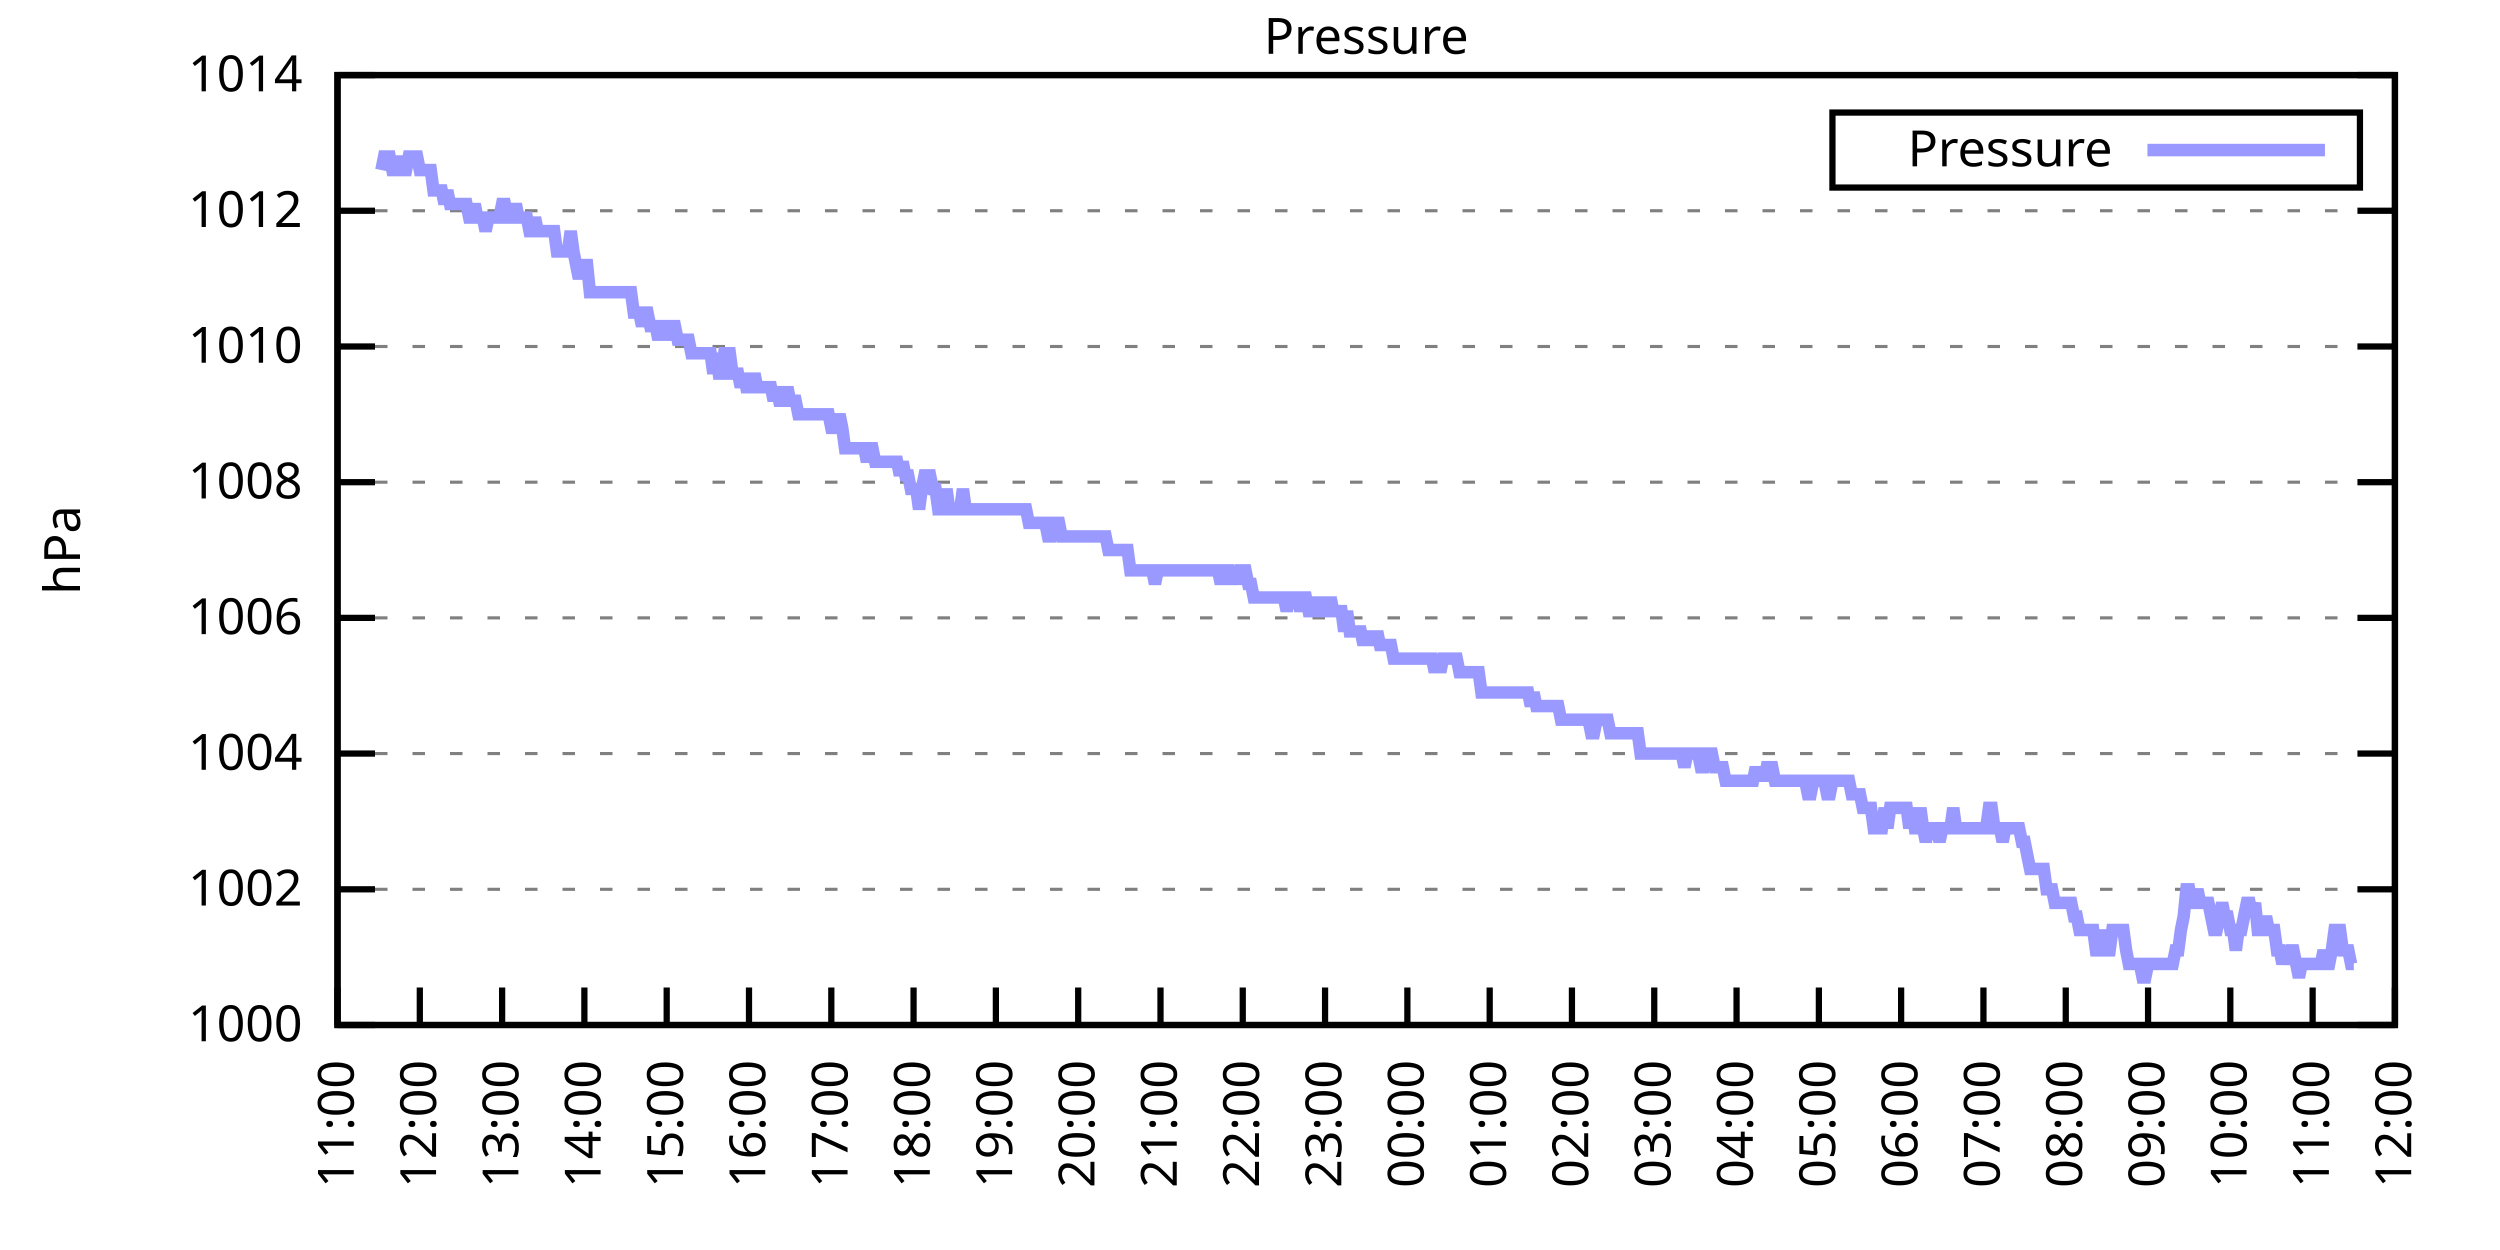
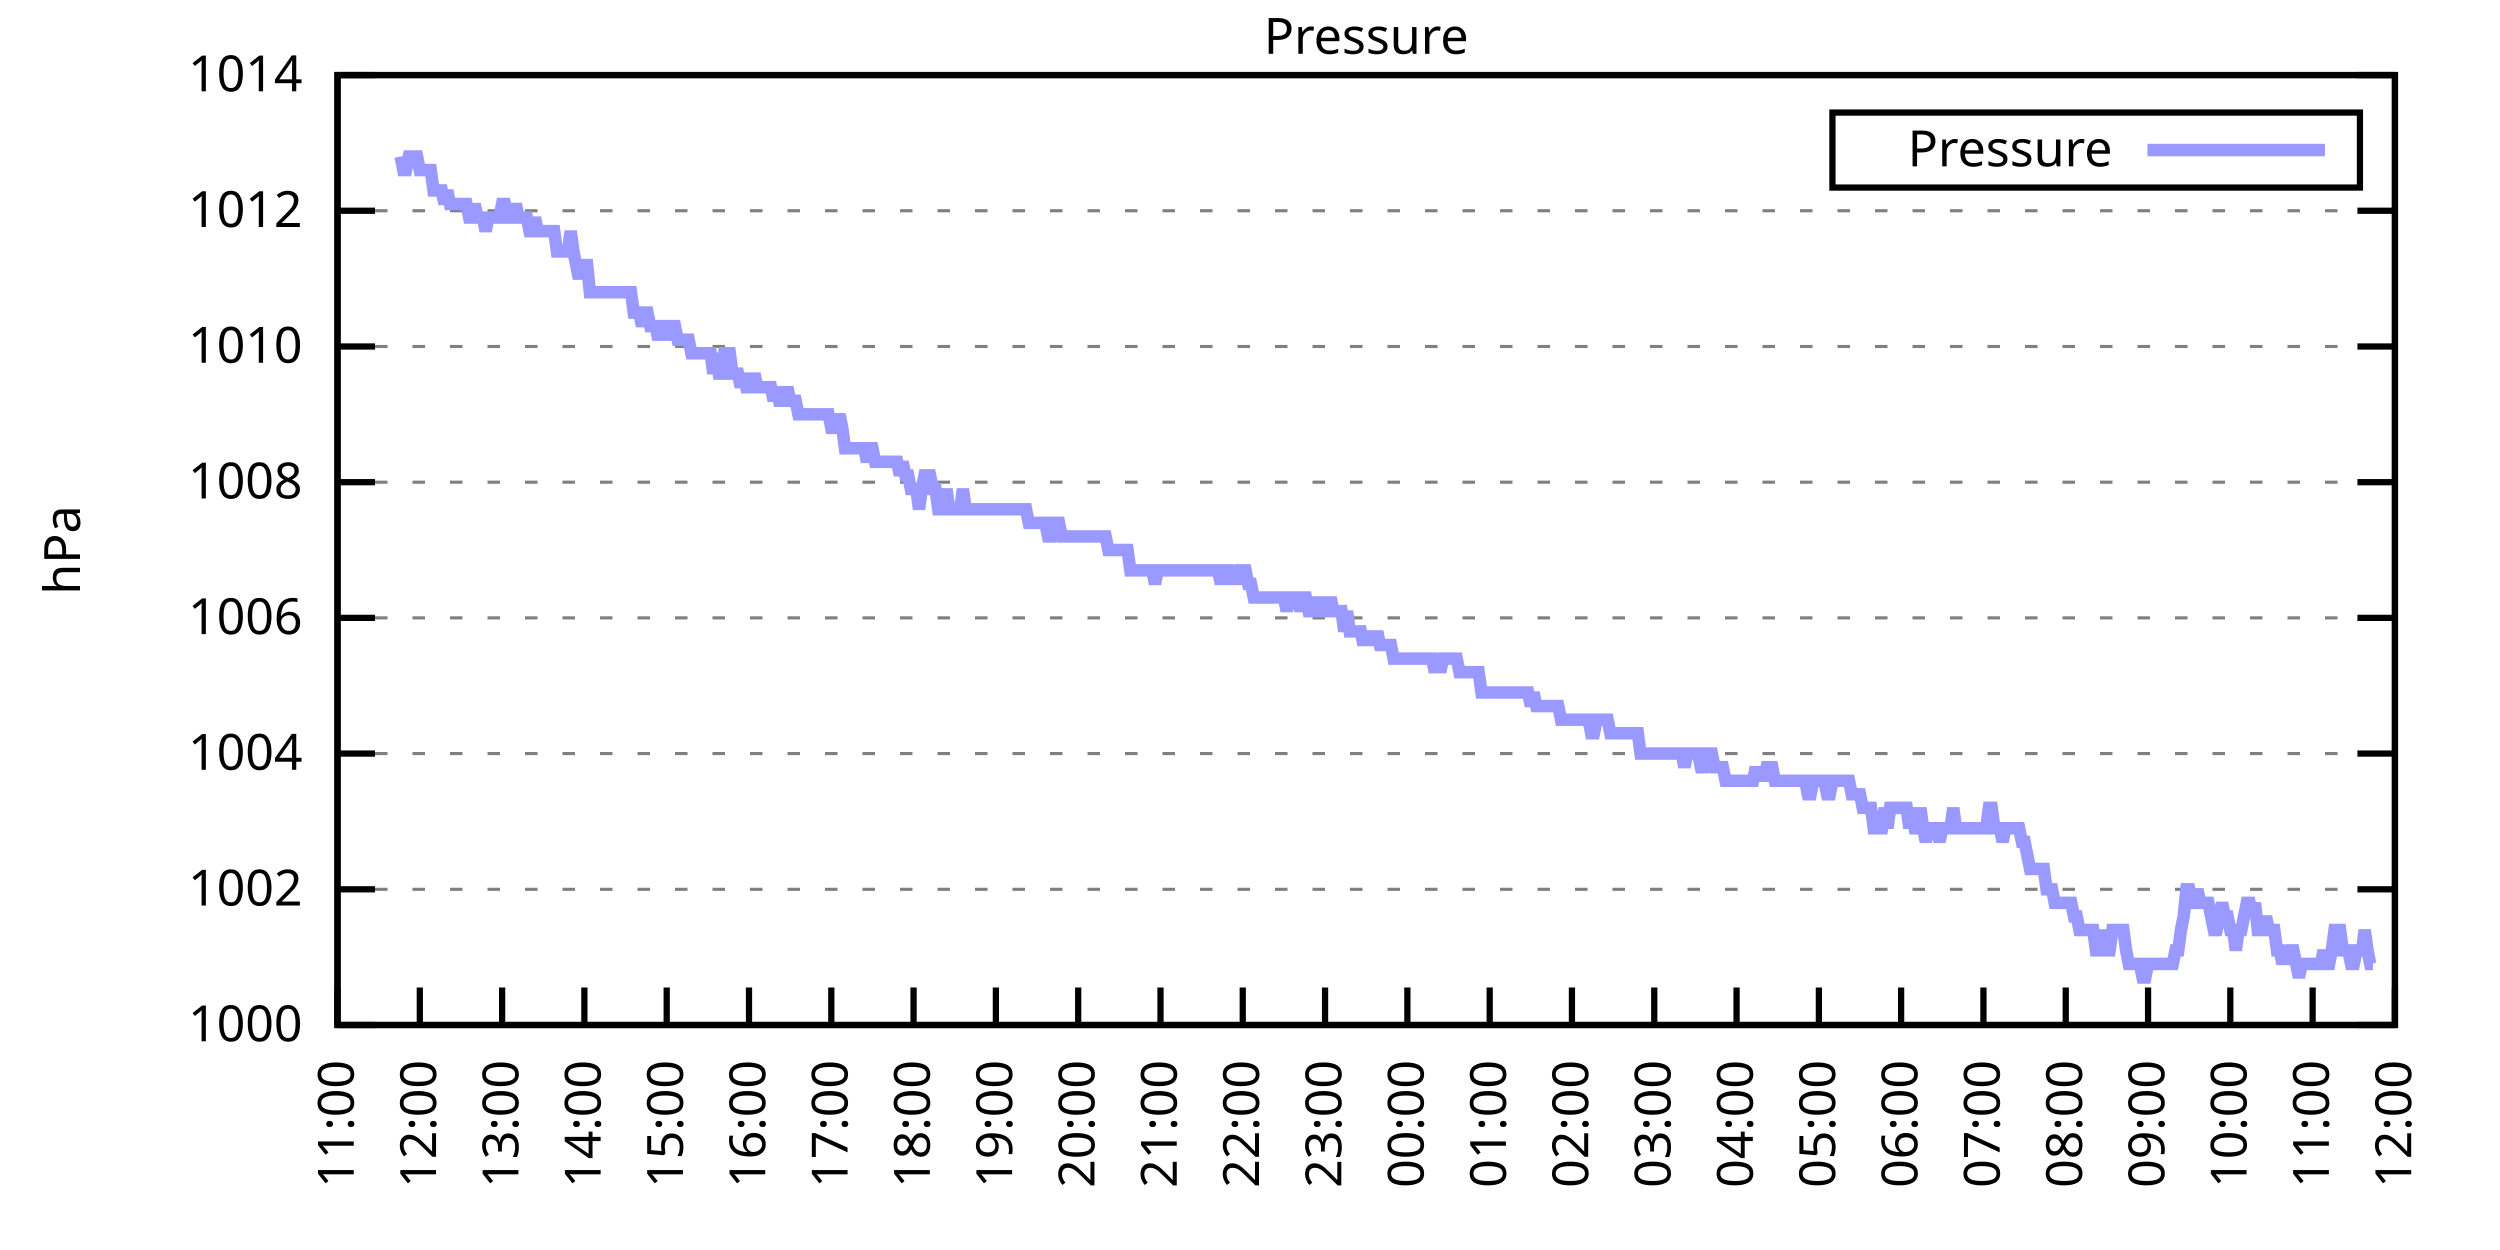
<svg xmlns="http://www.w3.org/2000/svg" xmlns:xlink="http://www.w3.org/1999/xlink" width="400" height="200" viewBox="0 0 400 200">
  <g id="gnuplot_canvas">
    <rect x="0" y="0" width="400" height="200" fill="none" />
    <defs>
      <circle id="gpDot" r="0.5" stroke-width="0.5" stroke="currentColor" />
      <path id="gpPt0" stroke-width="0.333" stroke="currentColor" d="M-1,0 h2 M0,-1 v2" />
      <path id="gpPt1" stroke-width="0.333" stroke="currentColor" d="M-1,-1 L1,1 M1,-1 L-1,1" />
      <path id="gpPt2" stroke-width="0.333" stroke="currentColor" d="M-1,0 L1,0 M0,-1 L0,1 M-1,-1 L1,1 M-1,1 L1,-1" />
      <rect id="gpPt3" stroke-width="0.333" stroke="currentColor" x="-1" y="-1" width="2" height="2" />
      <rect id="gpPt4" stroke-width="0.333" stroke="currentColor" fill="currentColor" x="-1" y="-1" width="2" height="2" />
      <circle id="gpPt5" stroke-width="0.333" stroke="currentColor" cx="0" cy="0" r="1" />
      <use xlink:href="#gpPt5" id="gpPt6" fill="currentColor" stroke="none" />
      <path id="gpPt7" stroke-width="0.333" stroke="currentColor" d="M0,-1.33 L-1.33,0.67 L1.33,0.67 z" />
      <use xlink:href="#gpPt7" id="gpPt8" fill="currentColor" stroke="none" />
      <use xlink:href="#gpPt7" id="gpPt9" stroke="currentColor" transform="rotate(180)" />
      <use xlink:href="#gpPt9" id="gpPt10" fill="currentColor" stroke="none" />
      <use xlink:href="#gpPt3" id="gpPt11" stroke="currentColor" transform="rotate(45)" />
      <use xlink:href="#gpPt11" id="gpPt12" fill="currentColor" stroke="none" />
      <path id="gpPt13" stroke-width="0.333" stroke="currentColor" d="M0,1.330 L1.265,0.411 L0.782,-1.067 L-0.782,-1.076 L-1.265,0.411 z" />
      <use xlink:href="#gpPt13" id="gpPt14" fill="currentColor" stroke="none" />
      <filter id="textbox" filterUnits="objectBoundingBox" x="0" y="0" height="1" width="1">
        <feFlood flood-color="white" flood-opacity="1" result="bgnd" />
        <feComposite in="SourceGraphic" in2="bgnd" operator="atop" />
      </filter>
      <filter id="greybox" filterUnits="objectBoundingBox" x="0" y="0" height="1" width="1">
        <feFlood flood-color="lightgrey" flood-opacity="1" result="grey" />
        <feComposite in="SourceGraphic" in2="grey" operator="atop" />
      </filter>
    </defs>
    <g fill="none" color="white" stroke="currentColor" stroke-width="1.00" stroke-linecap="butt" stroke-linejoin="miter">
</g>
    <g fill="none" color="black" stroke="currentColor" stroke-width="1.00" stroke-linecap="butt" stroke-linejoin="miter">
      <g stroke="none" shape-rendering="crispEdges">
        <polygon fill="rgb(255, 255, 255)" points="54.00,164.00 383.18,164.00 383.18,12.02 54.00,12.02 " />
      </g>
    </g>
    <g fill="none" color="black" stroke="currentColor" stroke-width="1.00" stroke-linecap="butt" stroke-linejoin="miter">
</g>
    <g fill="none" color="black" stroke="black" stroke-width="0.50" stroke-linecap="butt" stroke-linejoin="miter">
</g>
    <g fill="none" color="gray" stroke="currentColor" stroke-width="0.50" stroke-linecap="butt" stroke-linejoin="miter">
      <path stroke="gray" stroke-dasharray="2,4" class="gridline" d="M54.00,164.00 L383.19,164.00  " />
    </g>
    <g fill="none" color="gray" stroke="gray" stroke-width="1.00" stroke-linecap="butt" stroke-linejoin="miter">
</g>
    <g fill="none" color="black" stroke="currentColor" stroke-width="1.00" stroke-linecap="butt" stroke-linejoin="miter">
      <path stroke="black" d="M54.00,164.00 L60.00,164.00 M383.19,164.00 L377.19,164.00  " />
      <g transform="translate(48.40,166.60)" stroke="none" fill="black" font-family="Sans" font-size="8.00" text-anchor="end">
        <text>
          <tspan font-family="Sans"> 1000</tspan>
        </text>
      </g>
    </g>
    <g fill="none" color="black" stroke="currentColor" stroke-width="1.00" stroke-linecap="butt" stroke-linejoin="miter">
</g>
    <g fill="none" color="black" stroke="black" stroke-width="0.50" stroke-linecap="butt" stroke-linejoin="miter">
</g>
    <g fill="none" color="gray" stroke="currentColor" stroke-width="0.50" stroke-linecap="butt" stroke-linejoin="miter">
      <path stroke="gray" stroke-dasharray="2,4" class="gridline" d="M54.00,142.29 L383.19,142.29  " />
    </g>
    <g fill="none" color="gray" stroke="gray" stroke-width="1.00" stroke-linecap="butt" stroke-linejoin="miter">
</g>
    <g fill="none" color="black" stroke="currentColor" stroke-width="1.00" stroke-linecap="butt" stroke-linejoin="miter">
      <path stroke="black" d="M54.00,142.29 L60.00,142.29 M383.19,142.29 L377.19,142.29  " />
      <g transform="translate(48.40,144.89)" stroke="none" fill="black" font-family="Sans" font-size="8.00" text-anchor="end">
        <text>
          <tspan font-family="Sans"> 1002</tspan>
        </text>
      </g>
    </g>
    <g fill="none" color="black" stroke="currentColor" stroke-width="1.00" stroke-linecap="butt" stroke-linejoin="miter">
</g>
    <g fill="none" color="black" stroke="black" stroke-width="0.50" stroke-linecap="butt" stroke-linejoin="miter">
</g>
    <g fill="none" color="gray" stroke="currentColor" stroke-width="0.50" stroke-linecap="butt" stroke-linejoin="miter">
      <path stroke="gray" stroke-dasharray="2,4" class="gridline" d="M54.00,120.57 L383.19,120.57  " />
    </g>
    <g fill="none" color="gray" stroke="gray" stroke-width="1.00" stroke-linecap="butt" stroke-linejoin="miter">
</g>
    <g fill="none" color="black" stroke="currentColor" stroke-width="1.00" stroke-linecap="butt" stroke-linejoin="miter">
      <path stroke="black" d="M54.00,120.57 L60.00,120.57 M383.19,120.57 L377.19,120.57  " />
      <g transform="translate(48.40,123.17)" stroke="none" fill="black" font-family="Sans" font-size="8.00" text-anchor="end">
        <text>
          <tspan font-family="Sans"> 1004</tspan>
        </text>
      </g>
    </g>
    <g fill="none" color="black" stroke="currentColor" stroke-width="1.00" stroke-linecap="butt" stroke-linejoin="miter">
</g>
    <g fill="none" color="black" stroke="black" stroke-width="0.50" stroke-linecap="butt" stroke-linejoin="miter">
</g>
    <g fill="none" color="gray" stroke="currentColor" stroke-width="0.50" stroke-linecap="butt" stroke-linejoin="miter">
      <path stroke="gray" stroke-dasharray="2,4" class="gridline" d="M54.00,98.86 L383.19,98.86  " />
    </g>
    <g fill="none" color="gray" stroke="gray" stroke-width="1.00" stroke-linecap="butt" stroke-linejoin="miter">
</g>
    <g fill="none" color="black" stroke="currentColor" stroke-width="1.00" stroke-linecap="butt" stroke-linejoin="miter">
      <path stroke="black" d="M54.00,98.86 L60.00,98.86 M383.19,98.86 L377.19,98.86  " />
      <g transform="translate(48.40,101.46)" stroke="none" fill="black" font-family="Sans" font-size="8.00" text-anchor="end">
        <text>
          <tspan font-family="Sans"> 1006</tspan>
        </text>
      </g>
    </g>
    <g fill="none" color="black" stroke="currentColor" stroke-width="1.00" stroke-linecap="butt" stroke-linejoin="miter">
</g>
    <g fill="none" color="black" stroke="black" stroke-width="0.50" stroke-linecap="butt" stroke-linejoin="miter">
</g>
    <g fill="none" color="gray" stroke="currentColor" stroke-width="0.50" stroke-linecap="butt" stroke-linejoin="miter">
      <path stroke="gray" stroke-dasharray="2,4" class="gridline" d="M54.00,77.15 L383.19,77.15  " />
    </g>
    <g fill="none" color="gray" stroke="gray" stroke-width="1.00" stroke-linecap="butt" stroke-linejoin="miter">
</g>
    <g fill="none" color="black" stroke="currentColor" stroke-width="1.00" stroke-linecap="butt" stroke-linejoin="miter">
      <path stroke="black" d="M54.00,77.15 L60.00,77.15 M383.19,77.15 L377.19,77.15  " />
      <g transform="translate(48.40,79.75)" stroke="none" fill="black" font-family="Sans" font-size="8.00" text-anchor="end">
        <text>
          <tspan font-family="Sans"> 1008</tspan>
        </text>
      </g>
    </g>
    <g fill="none" color="black" stroke="currentColor" stroke-width="1.00" stroke-linecap="butt" stroke-linejoin="miter">
</g>
    <g fill="none" color="black" stroke="black" stroke-width="0.50" stroke-linecap="butt" stroke-linejoin="miter">
</g>
    <g fill="none" color="gray" stroke="currentColor" stroke-width="0.50" stroke-linecap="butt" stroke-linejoin="miter">
      <path stroke="gray" stroke-dasharray="2,4" class="gridline" d="M54.00,55.44 L383.19,55.44  " />
    </g>
    <g fill="none" color="gray" stroke="gray" stroke-width="1.00" stroke-linecap="butt" stroke-linejoin="miter">
</g>
    <g fill="none" color="black" stroke="currentColor" stroke-width="1.00" stroke-linecap="butt" stroke-linejoin="miter">
      <path stroke="black" d="M54.00,55.44 L60.00,55.44 M383.19,55.44 L377.19,55.44  " />
      <g transform="translate(48.40,58.04)" stroke="none" fill="black" font-family="Sans" font-size="8.00" text-anchor="end">
        <text>
          <tspan font-family="Sans"> 1010</tspan>
        </text>
      </g>
    </g>
    <g fill="none" color="black" stroke="currentColor" stroke-width="1.00" stroke-linecap="butt" stroke-linejoin="miter">
</g>
    <g fill="none" color="black" stroke="black" stroke-width="0.50" stroke-linecap="butt" stroke-linejoin="miter">
</g>
    <g fill="none" color="gray" stroke="currentColor" stroke-width="0.50" stroke-linecap="butt" stroke-linejoin="miter">
      <path stroke="gray" stroke-dasharray="2,4" class="gridline" d="M54.00,33.72 L383.19,33.72  " />
    </g>
    <g fill="none" color="gray" stroke="gray" stroke-width="1.00" stroke-linecap="butt" stroke-linejoin="miter">
</g>
    <g fill="none" color="black" stroke="currentColor" stroke-width="1.00" stroke-linecap="butt" stroke-linejoin="miter">
      <path stroke="black" d="M54.00,33.72 L60.00,33.72 M383.19,33.72 L377.19,33.72  " />
      <g transform="translate(48.40,36.32)" stroke="none" fill="black" font-family="Sans" font-size="8.00" text-anchor="end">
        <text>
          <tspan font-family="Sans"> 1012</tspan>
        </text>
      </g>
    </g>
    <g fill="none" color="black" stroke="currentColor" stroke-width="1.00" stroke-linecap="butt" stroke-linejoin="miter">
</g>
    <g fill="none" color="black" stroke="black" stroke-width="0.50" stroke-linecap="butt" stroke-linejoin="miter">
</g>
    <g fill="none" color="gray" stroke="currentColor" stroke-width="0.50" stroke-linecap="butt" stroke-linejoin="miter">
      <path stroke="gray" stroke-dasharray="2,4" class="gridline" d="M54.00,12.01 L383.19,12.01  " />
    </g>
    <g fill="none" color="gray" stroke="gray" stroke-width="1.00" stroke-linecap="butt" stroke-linejoin="miter">
</g>
    <g fill="none" color="black" stroke="currentColor" stroke-width="1.00" stroke-linecap="butt" stroke-linejoin="miter">
      <path stroke="black" d="M54.00,12.01 L60.00,12.01 M383.19,12.01 L377.19,12.01  " />
      <g transform="translate(48.40,14.61)" stroke="none" fill="black" font-family="Sans" font-size="8.00" text-anchor="end">
        <text>
          <tspan font-family="Sans"> 1014</tspan>
        </text>
      </g>
    </g>
    <g fill="none" color="black" stroke="currentColor" stroke-width="1.00" stroke-linecap="butt" stroke-linejoin="miter">
      <path stroke="black" d="M54.00,164.00 L54.00,158.00  " />
      <g transform="translate(56.60,169.60) rotate(270.00)" stroke="none" fill="black" font-family="Sans" font-size="8.00" text-anchor="end">
        <text>
          <tspan font-family="Sans">11:00</tspan>
        </text>
      </g>
    </g>
    <g fill="none" color="black" stroke="currentColor" stroke-width="1.00" stroke-linecap="butt" stroke-linejoin="miter">
      <path stroke="black" d="M67.17,164.00 L67.17,158.00  " />
      <g transform="translate(69.77,169.60) rotate(270.00)" stroke="none" fill="black" font-family="Sans" font-size="8.00" text-anchor="end">
        <text>
          <tspan font-family="Sans">12:00</tspan>
        </text>
      </g>
    </g>
    <g fill="none" color="black" stroke="currentColor" stroke-width="1.00" stroke-linecap="butt" stroke-linejoin="miter">
      <path stroke="black" d="M80.34,164.00 L80.34,158.00  " />
      <g transform="translate(82.94,169.60) rotate(270.00)" stroke="none" fill="black" font-family="Sans" font-size="8.00" text-anchor="end">
        <text>
          <tspan font-family="Sans">13:00</tspan>
        </text>
      </g>
    </g>
    <g fill="none" color="black" stroke="currentColor" stroke-width="1.00" stroke-linecap="butt" stroke-linejoin="miter">
      <path stroke="black" d="M93.50,164.00 L93.50,158.00  " />
      <g transform="translate(96.10,169.60) rotate(270.00)" stroke="none" fill="black" font-family="Sans" font-size="8.00" text-anchor="end">
        <text>
          <tspan font-family="Sans">14:00</tspan>
        </text>
      </g>
    </g>
    <g fill="none" color="black" stroke="currentColor" stroke-width="1.00" stroke-linecap="butt" stroke-linejoin="miter">
      <path stroke="black" d="M106.67,164.00 L106.67,158.00  " />
      <g transform="translate(109.27,169.60) rotate(270.00)" stroke="none" fill="black" font-family="Sans" font-size="8.00" text-anchor="end">
        <text>
          <tspan font-family="Sans">15:00</tspan>
        </text>
      </g>
    </g>
    <g fill="none" color="black" stroke="currentColor" stroke-width="1.00" stroke-linecap="butt" stroke-linejoin="miter">
      <path stroke="black" d="M119.84,164.00 L119.84,158.00  " />
      <g transform="translate(122.44,169.60) rotate(270.00)" stroke="none" fill="black" font-family="Sans" font-size="8.00" text-anchor="end">
        <text>
          <tspan font-family="Sans">16:00</tspan>
        </text>
      </g>
    </g>
    <g fill="none" color="black" stroke="currentColor" stroke-width="1.00" stroke-linecap="butt" stroke-linejoin="miter">
      <path stroke="black" d="M133.01,164.00 L133.01,158.00  " />
      <g transform="translate(135.61,169.60) rotate(270.00)" stroke="none" fill="black" font-family="Sans" font-size="8.00" text-anchor="end">
        <text>
          <tspan font-family="Sans">17:00</tspan>
        </text>
      </g>
    </g>
    <g fill="none" color="black" stroke="currentColor" stroke-width="1.00" stroke-linecap="butt" stroke-linejoin="miter">
      <path stroke="black" d="M146.17,164.00 L146.17,158.00  " />
      <g transform="translate(148.77,169.60) rotate(270.00)" stroke="none" fill="black" font-family="Sans" font-size="8.00" text-anchor="end">
        <text>
          <tspan font-family="Sans">18:00</tspan>
        </text>
      </g>
    </g>
    <g fill="none" color="black" stroke="currentColor" stroke-width="1.00" stroke-linecap="butt" stroke-linejoin="miter">
      <path stroke="black" d="M159.34,164.00 L159.34,158.00  " />
      <g transform="translate(161.94,169.60) rotate(270.00)" stroke="none" fill="black" font-family="Sans" font-size="8.00" text-anchor="end">
        <text>
          <tspan font-family="Sans">19:00</tspan>
        </text>
      </g>
    </g>
    <g fill="none" color="black" stroke="currentColor" stroke-width="1.00" stroke-linecap="butt" stroke-linejoin="miter">
      <path stroke="black" d="M172.51,164.00 L172.51,158.00  " />
      <g transform="translate(175.11,169.60) rotate(270.00)" stroke="none" fill="black" font-family="Sans" font-size="8.00" text-anchor="end">
        <text>
          <tspan font-family="Sans">20:00</tspan>
        </text>
      </g>
    </g>
    <g fill="none" color="black" stroke="currentColor" stroke-width="1.00" stroke-linecap="butt" stroke-linejoin="miter">
      <path stroke="black" d="M185.68,164.00 L185.68,158.00  " />
      <g transform="translate(188.28,169.60) rotate(270.00)" stroke="none" fill="black" font-family="Sans" font-size="8.00" text-anchor="end">
        <text>
          <tspan font-family="Sans">21:00</tspan>
        </text>
      </g>
    </g>
    <g fill="none" color="black" stroke="currentColor" stroke-width="1.00" stroke-linecap="butt" stroke-linejoin="miter">
      <path stroke="black" d="M198.84,164.00 L198.84,158.00  " />
      <g transform="translate(201.44,169.60) rotate(270.00)" stroke="none" fill="black" font-family="Sans" font-size="8.00" text-anchor="end">
        <text>
          <tspan font-family="Sans">22:00</tspan>
        </text>
      </g>
    </g>
    <g fill="none" color="black" stroke="currentColor" stroke-width="1.00" stroke-linecap="butt" stroke-linejoin="miter">
      <path stroke="black" d="M212.01,164.00 L212.01,158.00  " />
      <g transform="translate(214.61,169.60) rotate(270.00)" stroke="none" fill="black" font-family="Sans" font-size="8.00" text-anchor="end">
        <text>
          <tspan font-family="Sans">23:00</tspan>
        </text>
      </g>
    </g>
    <g fill="none" color="black" stroke="currentColor" stroke-width="1.00" stroke-linecap="butt" stroke-linejoin="miter">
      <path stroke="black" d="M225.18,164.00 L225.18,158.00  " />
      <g transform="translate(227.78,169.60) rotate(270.00)" stroke="none" fill="black" font-family="Sans" font-size="8.00" text-anchor="end">
        <text>
          <tspan font-family="Sans">00:00</tspan>
        </text>
      </g>
    </g>
    <g fill="none" color="black" stroke="currentColor" stroke-width="1.00" stroke-linecap="butt" stroke-linejoin="miter">
      <path stroke="black" d="M238.35,164.00 L238.35,158.00  " />
      <g transform="translate(240.95,169.60) rotate(270.00)" stroke="none" fill="black" font-family="Sans" font-size="8.00" text-anchor="end">
        <text>
          <tspan font-family="Sans">01:00</tspan>
        </text>
      </g>
    </g>
    <g fill="none" color="black" stroke="currentColor" stroke-width="1.00" stroke-linecap="butt" stroke-linejoin="miter">
      <path stroke="black" d="M251.51,164.00 L251.51,158.00  " />
      <g transform="translate(254.11,169.60) rotate(270.00)" stroke="none" fill="black" font-family="Sans" font-size="8.00" text-anchor="end">
        <text>
          <tspan font-family="Sans">02:00</tspan>
        </text>
      </g>
    </g>
    <g fill="none" color="black" stroke="currentColor" stroke-width="1.00" stroke-linecap="butt" stroke-linejoin="miter">
      <path stroke="black" d="M264.68,164.00 L264.68,158.00  " />
      <g transform="translate(267.28,169.60) rotate(270.00)" stroke="none" fill="black" font-family="Sans" font-size="8.00" text-anchor="end">
        <text>
          <tspan font-family="Sans">03:00</tspan>
        </text>
      </g>
    </g>
    <g fill="none" color="black" stroke="currentColor" stroke-width="1.00" stroke-linecap="butt" stroke-linejoin="miter">
      <path stroke="black" d="M277.85,164.00 L277.85,158.00  " />
      <g transform="translate(280.45,169.60) rotate(270.00)" stroke="none" fill="black" font-family="Sans" font-size="8.00" text-anchor="end">
        <text>
          <tspan font-family="Sans">04:00</tspan>
        </text>
      </g>
    </g>
    <g fill="none" color="black" stroke="currentColor" stroke-width="1.00" stroke-linecap="butt" stroke-linejoin="miter">
      <path stroke="black" d="M291.02,164.00 L291.02,158.00  " />
      <g transform="translate(293.62,169.60) rotate(270.00)" stroke="none" fill="black" font-family="Sans" font-size="8.00" text-anchor="end">
        <text>
          <tspan font-family="Sans">05:00</tspan>
        </text>
      </g>
    </g>
    <g fill="none" color="black" stroke="currentColor" stroke-width="1.00" stroke-linecap="butt" stroke-linejoin="miter">
      <path stroke="black" d="M304.18,164.00 L304.18,158.00  " />
      <g transform="translate(306.78,169.60) rotate(270.00)" stroke="none" fill="black" font-family="Sans" font-size="8.00" text-anchor="end">
        <text>
          <tspan font-family="Sans">06:00</tspan>
        </text>
      </g>
    </g>
    <g fill="none" color="black" stroke="currentColor" stroke-width="1.00" stroke-linecap="butt" stroke-linejoin="miter">
      <path stroke="black" d="M317.35,164.00 L317.35,158.00  " />
      <g transform="translate(319.95,169.60) rotate(270.00)" stroke="none" fill="black" font-family="Sans" font-size="8.00" text-anchor="end">
        <text>
          <tspan font-family="Sans">07:00</tspan>
        </text>
      </g>
    </g>
    <g fill="none" color="black" stroke="currentColor" stroke-width="1.00" stroke-linecap="butt" stroke-linejoin="miter">
      <path stroke="black" d="M330.52,164.00 L330.52,158.00  " />
      <g transform="translate(333.12,169.60) rotate(270.00)" stroke="none" fill="black" font-family="Sans" font-size="8.00" text-anchor="end">
        <text>
          <tspan font-family="Sans">08:00</tspan>
        </text>
      </g>
    </g>
    <g fill="none" color="black" stroke="currentColor" stroke-width="1.00" stroke-linecap="butt" stroke-linejoin="miter">
      <path stroke="black" d="M343.69,164.00 L343.69,158.00  " />
      <g transform="translate(346.29,169.60) rotate(270.00)" stroke="none" fill="black" font-family="Sans" font-size="8.00" text-anchor="end">
        <text>
          <tspan font-family="Sans">09:00</tspan>
        </text>
      </g>
    </g>
    <g fill="none" color="black" stroke="currentColor" stroke-width="1.00" stroke-linecap="butt" stroke-linejoin="miter">
      <path stroke="black" d="M356.85,164.00 L356.85,158.00  " />
      <g transform="translate(359.45,169.60) rotate(270.00)" stroke="none" fill="black" font-family="Sans" font-size="8.00" text-anchor="end">
        <text>
          <tspan font-family="Sans">10:00</tspan>
        </text>
      </g>
    </g>
    <g fill="none" color="black" stroke="currentColor" stroke-width="1.00" stroke-linecap="butt" stroke-linejoin="miter">
      <path stroke="black" d="M370.02,164.00 L370.02,158.00  " />
      <g transform="translate(372.62,169.60) rotate(270.00)" stroke="none" fill="black" font-family="Sans" font-size="8.00" text-anchor="end">
        <text>
          <tspan font-family="Sans">11:00</tspan>
        </text>
      </g>
    </g>
    <g fill="none" color="black" stroke="currentColor" stroke-width="1.00" stroke-linecap="butt" stroke-linejoin="miter">
      <path stroke="black" d="M383.19,164.00 L383.19,158.00  " />
      <g transform="translate(385.79,169.60) rotate(270.00)" stroke="none" fill="black" font-family="Sans" font-size="8.00" text-anchor="end">
        <text>
          <tspan font-family="Sans">12:00</tspan>
        </text>
      </g>
    </g>
    <g fill="none" color="black" stroke="currentColor" stroke-width="1.00" stroke-linecap="butt" stroke-linejoin="miter">
</g>
    <g fill="none" color="black" stroke="currentColor" stroke-width="1.00" stroke-linecap="butt" stroke-linejoin="miter">
      <path stroke="black" d="M54.00,12.01 L54.00,164.00 L383.19,164.00 L383.19,12.01 L54.00,12.01 Z  " />
    </g>
    <g fill="none" color="black" stroke="currentColor" stroke-width="1.00" stroke-linecap="butt" stroke-linejoin="miter">
</g>
    <g fill="none" color="black" stroke="currentColor" stroke-width="1.00" stroke-linecap="butt" stroke-linejoin="miter">
      <path stroke="black" d="M293.19,30.01 L293.19,18.01 L377.59,18.01 L377.59,30.01 L293.19,30.01 Z  " />
    </g>
    <g id="Pressure_plot_1">
      <g fill="none" color="white" stroke="black" stroke-width="2.00" stroke-linecap="butt" stroke-linejoin="miter">
</g>
      <g fill="none" color="black" stroke="currentColor" stroke-width="2.00" stroke-linecap="butt" stroke-linejoin="miter">
        <g transform="translate(337.99,26.61)" stroke="none" fill="black" font-family="Sans" font-size="8.00" text-anchor="end">
          <text>
            <tspan font-family="Sans">Pressure</tspan>
          </text>
        </g>
      </g>
      <g fill="none" color="black" stroke="currentColor" stroke-width="2.00" stroke-linecap="butt" stroke-linejoin="miter">
-         <path stroke="rgb(153, 153, 255)" d="M343.59,24.01 L371.99,24.01 M61.02,27.21 L61.46,25.04 L61.90,25.04 L62.34,25.04 L62.78,27.21 L63.22,27.21   L63.66,27.21 L64.10,25.04 L64.53,27.21 L64.97,27.21 L65.41,25.04 L65.85,25.04 L66.29,25.04 L66.73,25.04   L67.17,27.21 L67.61,27.21 L68.05,27.21 L68.48,27.21 L68.92,27.21 L69.36,30.47 L69.80,30.47 L70.24,30.47   L70.68,30.47 L71.12,32.64 L71.56,30.47 L72.00,32.64 L72.43,32.64 L72.87,32.64 L73.31,32.64 L73.75,32.64   L74.19,32.64 L74.63,32.64 L75.07,34.81 L75.51,34.81 L75.95,32.64 L76.38,34.81 L76.82,34.81 L77.26,34.81   L77.70,36.98 L78.14,34.81 L78.58,34.81 L79.02,34.81 L79.46,34.81 L79.90,34.81 L80.34,32.64 L80.77,32.64   L81.21,34.81 L81.65,34.81 L82.09,34.81 L82.53,32.64 L82.97,34.81 L83.41,34.81 L83.85,34.81 L84.29,34.81   L84.72,36.98 L85.16,36.98 L85.60,34.81 L86.04,36.98 L86.48,36.98 L86.92,36.98 L87.36,36.98 L87.80,36.98   L88.24,36.98 L88.67,36.98 L89.11,40.24 L89.55,40.24 L89.99,40.24 L90.43,40.24 L90.87,40.24 L91.31,36.98   L91.75,40.24 L92.19,42.41 L92.62,44.58 L93.06,42.41 L93.50,42.41 L93.94,42.41 L94.38,46.75 L94.82,46.75   L95.26,46.75 L95.70,46.75 L96.14,46.75 L96.58,46.75 L97.01,46.75 L97.45,46.75 L97.89,46.75 L98.33,46.75   L98.77,46.75 L99.21,46.75 L99.65,46.75 L100.09,46.75 L100.53,46.75 L100.96,46.75 L101.40,50.01 L101.84,50.01   L102.28,50.01 L102.72,52.18 L103.16,50.01 L103.60,50.01 L104.04,52.18 L104.48,52.18 L104.91,52.18 L105.35,54.35   L105.79,52.18 L106.23,52.18 L106.67,52.18 L107.11,54.35 L107.55,52.18 L107.99,52.18 L108.43,54.35 L108.87,54.35   L109.30,54.35 L109.74,54.35 L110.18,54.35 L110.62,56.52 L111.06,56.52 L111.50,56.52 L111.94,56.52 L112.38,56.52   L112.82,56.52 L113.25,56.52 L113.69,56.52 L114.13,59.78 L114.57,56.52 L115.01,59.78 L115.45,59.78 L115.89,56.52   L116.33,56.52 L116.77,56.52 L117.20,59.78 L117.64,59.78 L118.08,59.78 L118.52,61.95 L118.96,59.78 L119.40,61.95   L119.84,61.95 L120.28,61.95 L120.72,59.78 L121.15,61.95 L121.59,61.95 L122.03,61.95 L122.47,61.95 L122.91,61.95   L123.35,61.95 L123.79,64.12 L124.23,61.95 L124.67,64.12 L125.11,64.12 L125.54,64.12 L125.98,61.95 L126.42,64.12   L126.86,64.12 L127.30,64.12 L127.74,66.29 L128.18,66.29 L128.62,66.29 L129.06,66.29 L129.49,66.29 L129.93,66.29   L130.37,66.29 L130.81,66.29 L131.25,66.29 L131.69,66.29 L132.13,66.29 L132.57,66.29 L133.01,68.46 L133.44,68.46   L133.88,68.46 L134.32,66.29 L134.76,68.46 L135.20,71.72 L135.64,71.72 L136.08,71.72 L136.52,71.72 L136.96,71.72   L137.39,71.72 L137.83,71.72 L138.27,71.72 L138.71,73.89 L139.15,71.72 L139.59,71.72 L140.03,73.89 L140.47,73.89   L140.91,73.89 L141.35,73.89 L141.78,73.89 L142.22,73.89 L142.66,73.89 L143.10,73.89 L143.54,73.89 L143.98,76.06   L144.42,73.89 L144.86,76.06 L145.30,76.06 L145.73,78.23 L146.17,78.23 L146.61,78.23 L147.05,81.49 L147.49,78.23   L147.93,76.06 L148.37,76.06 L148.81,76.06 L149.25,78.23 L149.68,78.23 L150.12,81.49 L150.56,81.49 L151.00,81.49   L151.44,78.23 L151.88,81.49 L152.32,81.49 L152.76,81.49 L153.20,81.49 L153.63,81.49 L154.07,78.23 L154.51,81.49   L154.95,81.49 L155.39,81.49 L155.83,81.49 L156.27,81.49 L156.71,81.49 L157.15,81.49 L157.59,81.49 L158.02,81.49   L158.46,81.49 L158.90,81.49 L159.34,81.49 L159.78,81.49 L160.22,81.49 L160.66,81.49 L161.10,81.49 L161.54,81.49   L161.97,81.49 L162.41,81.49 L162.85,81.49 L163.29,81.49 L163.73,81.49 L164.17,81.49 L164.61,83.66 L165.05,83.66   L165.49,83.66 L165.92,83.66 L166.36,83.66 L166.80,83.66 L167.24,83.66 L167.68,85.83 L168.12,85.83 L168.56,83.66   L169.00,83.66 L169.44,83.66 L169.87,85.83 L170.31,85.83 L170.75,85.83 L170.97,85.83 L171.63,85.83 L172.07,85.83   L172.51,85.83 L172.95,85.83 L173.39,85.83 L173.83,85.83 L174.26,85.83 L174.70,85.83 L175.14,85.83 L175.58,85.83   L176.02,85.83 L176.46,85.83 L176.90,85.83 L177.34,88.00 L177.78,88.00 L178.21,88.00 L178.65,88.00 L179.09,88.00   L179.53,88.00 L179.97,88.00 L180.41,88.00 L180.85,91.26 L181.29,91.26 L181.73,91.26 L182.16,91.26 L182.60,91.26   L183.04,91.26 L183.48,91.26 L183.92,91.26 L184.36,91.26 L184.80,93.43 L185.24,91.26 L185.68,91.26 L186.11,91.26   L186.55,91.26 L186.99,91.26 L187.43,91.26 L187.87,91.26 L188.31,91.26 L188.75,91.26 L189.19,91.26 L189.63,91.26   L190.07,91.26 L190.50,91.26 L190.94,91.26 L191.38,91.26 L191.82,91.26 L192.26,91.26 L192.70,91.26 L193.14,91.26   L193.58,91.26 L194.02,91.26 L194.45,91.26 L194.89,91.26 L195.33,93.43 L195.77,91.26 L196.21,91.26 L196.65,91.26   L197.09,93.43 L197.53,91.26 L197.97,93.43 L198.40,91.26 L198.84,91.26 L199.28,91.26 L199.72,93.43 L200.16,93.43   L200.60,95.60 L201.04,95.60 L201.48,95.60 L201.92,95.60 L202.35,95.60 L202.79,95.60 L203.23,95.60 L203.67,95.60   L204.11,95.60 L204.55,95.60 L204.99,95.60 L205.43,95.60 L205.87,97.78 L206.31,95.60 L206.74,95.60 L207.18,95.60   L207.62,95.60 L208.06,97.78 L208.50,95.60 L208.94,95.60 L209.38,97.78 L209.82,97.78 L210.26,95.60 L210.69,97.78   L211.13,97.78 L211.57,95.60 L212.01,97.78 L212.45,97.78 L212.89,95.60 L213.33,97.78 L213.77,97.78 L214.21,97.78   L214.64,97.78 L215.08,101.03 L215.52,97.78 L215.96,101.03 L216.40,101.03 L216.84,101.03 L217.28,101.03 L217.72,101.03   L218.16,103.20 L218.60,101.03 L219.03,103.20 L219.47,101.03 L219.91,103.20 L220.35,101.03 L220.79,103.20 L221.23,103.20   L221.67,103.20 L222.11,103.20 L222.55,103.20 L222.98,105.38 L223.42,105.38 L223.86,105.38 L224.30,105.38 L224.74,105.38   L225.18,105.38 L225.62,105.38 L226.06,105.38 L226.50,105.38 L226.93,105.38 L227.37,105.38 L227.81,105.38 L228.25,105.38   L228.69,105.38 L229.13,105.38 L229.57,107.55 L230.01,105.38 L230.45,107.55 L230.88,105.38 L231.32,105.38 L231.76,105.38   L232.20,105.38 L232.64,105.38 L233.08,105.38 L233.52,107.55 L233.96,107.55 L234.40,107.55 L234.84,107.55 L235.27,107.55   L235.71,107.55 L236.15,107.55 L236.59,107.55 L237.03,110.80 L237.47,110.80 L237.91,110.80 L238.35,110.80 L238.79,110.80   L239.22,110.80 L239.66,110.80 L240.10,110.80 L240.54,110.80 L240.98,110.80 L241.42,110.80 L241.86,110.80 L242.30,110.80   L242.74,110.80 L243.17,110.80 L243.61,110.80 L244.05,110.80 L244.49,110.80 L244.93,112.97 L245.37,110.80 L245.81,112.97   L246.25,112.97 L246.69,112.97 L247.12,112.97 L247.56,112.97 L248.00,112.97 L248.44,112.97 L248.88,112.97 L249.32,112.97   L249.76,115.15 L250.20,115.15 L250.64,115.15 L251.08,115.15 L251.51,115.15 L251.95,115.15 L252.39,115.15 L252.83,115.15   L253.27,115.15 L253.71,115.15 L254.15,115.15 L254.59,117.32 L255.03,117.32 L255.46,115.15 L255.90,115.15 L256.34,115.15   L256.78,115.15 L257.22,115.15 L257.66,117.32 L258.10,117.32 L258.54,117.32 L258.98,117.32 L259.41,117.32 L259.85,117.32   L260.29,117.32 L260.73,117.32 L261.17,117.32 L261.61,117.32 L262.05,117.32 L262.49,120.57 L262.93,120.57 L263.36,120.57   L263.80,120.57 L264.24,120.57 L264.68,120.57 L265.12,120.57 L265.56,120.57 L266.00,120.57 L266.44,120.57 L266.88,120.57   L267.32,120.57 L267.75,120.57 L268.19,120.57 L268.63,120.57 L269.07,120.57 L269.51,122.75 L269.95,120.57 L270.39,120.57   L270.83,120.57 L271.27,120.57 L271.70,120.57 L272.14,122.75 L272.58,122.75 L273.02,120.57 L273.46,120.57 L273.90,120.57   L274.34,122.75 L274.78,122.75 L275.22,122.75 L275.65,122.75 L276.09,124.92 L276.53,124.92 L276.97,124.92 L277.41,124.92   L277.85,124.92 L278.29,124.92 L278.73,124.92 L279.17,124.92 L279.60,124.92 L280.04,124.92 L280.48,124.92 L280.92,122.75   L281.36,124.92 L281.80,122.75 L282.24,124.92 L282.68,122.75 L283.12,122.75 L283.56,122.75 L283.99,124.92 L284.43,124.92   L284.87,124.92 L285.31,124.92 L285.75,124.92 L286.19,124.92 L286.63,124.92 L287.07,124.92 L287.51,124.92 L287.94,124.92   L288.38,124.92 L288.82,124.92 L289.26,127.09 L289.70,127.09 L290.14,124.92 L290.58,124.92 L291.02,124.92 L291.46,124.92   L291.89,124.92 L292.33,127.09 L292.77,127.09 L293.21,124.92 L293.65,124.92 L294.09,124.92 L294.53,124.92 L294.97,124.92   L295.41,124.92 L295.84,124.92 L296.28,127.09 L296.72,127.09 L297.16,127.09 L297.60,127.09 L298.04,129.26 L298.48,129.26   L298.92,129.26 L299.36,129.26 L299.80,132.52 L300.23,132.52 L300.67,132.52 L301.11,132.52 L301.55,129.26 L301.99,132.52   L302.43,129.26 L302.87,129.26 L303.31,129.26 L303.75,129.26 L304.18,129.26 L304.62,129.26 L305.06,129.26 L305.50,132.52   L305.94,129.26 L306.38,132.52 L306.82,132.52 L307.26,129.26 L307.70,132.52 L308.13,134.69 L308.57,132.52 L309.01,132.52   L309.45,132.52 L309.89,132.52 L310.33,134.69 L310.77,132.52 L311.21,132.52 L311.65,132.52 L312.08,132.52 L312.52,129.26   L312.96,132.52 L313.40,132.52 L313.84,132.52 L314.28,132.52 L314.72,132.52 L315.16,132.52 L315.60,132.52 L316.04,132.52   L316.47,132.52 L316.91,132.52 L317.35,132.52 L317.79,132.52 L318.23,129.26 L318.67,129.26 L319.11,132.52 L319.55,132.52   L319.99,132.52 L320.42,134.69 L320.86,132.52 L321.30,132.52 L321.74,132.52 L322.18,132.52 L322.62,132.52 L323.06,132.52   L323.50,134.69 L323.94,134.69 L324.37,136.86 L324.81,139.03 L325.25,139.03 L325.69,139.03 L326.13,139.03 L326.57,139.03   L327.01,139.03 L327.45,142.29 L327.89,142.29 L328.33,142.29 L328.76,144.46 L329.20,144.46 L329.64,144.46 L330.08,144.46   L330.52,144.46 L330.96,144.46 L331.40,144.46 L331.84,146.63 L332.28,146.63 L332.71,148.80 L333.15,148.80 L333.59,148.80   L334.03,148.80 L334.47,148.80 L334.91,148.80 L335.35,152.06 L335.79,152.06 L336.23,152.06 L336.66,148.80 L337.10,152.06   L337.54,152.06 L337.98,148.80 L338.42,148.80 L338.86,148.80 L339.30,148.80 L339.74,148.80 L340.18,152.06 L340.61,154.23   L341.05,154.23 L341.49,154.23 L341.93,154.23 L342.37,154.23 L342.81,156.40 L343.25,156.40 L343.69,154.23 L344.13,154.23   L344.57,154.23 L345.00,154.23 L345.44,154.23 L345.88,154.23 L346.32,154.23 L346.76,154.23 L347.20,154.23 L347.64,154.23   L348.08,152.06 L348.52,152.06 L348.95,148.80 L349.39,146.63 L349.83,142.29 L350.27,142.29 L350.71,144.46 L351.15,144.46   L351.59,142.29 L352.03,144.46 L352.47,144.46 L352.90,144.46 L353.34,144.46 L353.78,146.63 L354.22,148.80 L354.66,148.80   L355.10,146.63 L355.54,144.46 L355.98,146.63 L356.42,146.63 L356.85,148.80 L357.29,148.80 L357.73,152.06 L358.17,148.80   L358.61,148.80 L359.05,146.63 L359.49,144.46 L359.93,144.46 L360.37,146.63 L360.81,144.46 L361.24,148.80 L361.68,148.80   L362.12,148.80 L362.56,146.63 L363.00,148.80 L363.44,148.80 L363.88,148.80 L364.32,152.06 L364.76,152.06 L365.19,154.23   L365.63,152.06 L366.07,154.23 L366.51,152.06 L366.95,152.06 L367.39,154.23 L367.83,156.40 L368.27,154.23 L368.71,154.23   L369.14,154.23 L369.58,154.23 L370.02,154.23 L370.46,154.23 L370.90,154.23 L371.34,154.23 L371.78,152.06 L372.22,154.23   L372.66,154.23 L373.09,152.06 L373.53,148.80 L373.97,148.80 L374.41,148.80 L374.85,152.06 L375.29,152.06 L375.73,152.06   L376.17,154.23 L376.61,154.23  " />
+         <path stroke="rgb(153, 153, 255)" d="M343.59,24.01 L371.99,24.01 M64.10,25.04 L64.53,27.21 L64.97,27.21 L65.41,25.04 L65.85,25.04 L66.29,25.04   L66.73,25.04 L67.17,27.21 L67.61,27.21 L68.05,27.21 L68.48,27.21 L68.92,27.21 L69.36,30.47 L69.80,30.47   L70.24,30.47 L70.68,30.47 L71.12,32.64 L71.56,30.47 L72.00,32.64 L72.43,32.64 L72.87,32.64 L73.31,32.64   L73.75,32.64 L74.19,32.64 L74.63,32.64 L75.07,34.81 L75.51,34.81 L75.95,32.64 L76.38,34.81 L76.82,34.81   L77.26,34.81 L77.70,36.98 L78.14,34.81 L78.58,34.81 L79.02,34.81 L79.46,34.81 L79.90,34.81 L80.34,32.64   L80.77,32.64 L81.21,34.81 L81.65,34.81 L82.09,34.81 L82.53,32.64 L82.97,34.81 L83.41,34.81 L83.85,34.81   L84.29,34.81 L84.72,36.98 L85.16,36.98 L85.60,34.81 L86.04,36.98 L86.48,36.98 L86.92,36.98 L87.36,36.98   L87.80,36.98 L88.24,36.98 L88.67,36.98 L89.11,40.24 L89.55,40.24 L89.99,40.24 L90.43,40.24 L90.87,40.24   L91.31,36.98 L91.75,40.24 L92.19,42.41 L92.62,44.58 L93.06,42.41 L93.50,42.41 L93.94,42.41 L94.38,46.75   L94.82,46.75 L95.26,46.75 L95.70,46.75 L96.14,46.75 L96.58,46.75 L97.01,46.75 L97.45,46.75 L97.89,46.75   L98.33,46.75 L98.77,46.75 L99.21,46.75 L99.65,46.75 L100.09,46.75 L100.53,46.75 L100.96,46.75 L101.40,50.01   L101.84,50.01 L102.28,50.01 L102.72,52.18 L103.16,50.01 L103.60,50.01 L104.04,52.18 L104.48,52.18 L104.91,52.18   L105.35,54.35 L105.79,52.18 L106.23,52.18 L106.67,52.18 L107.11,54.35 L107.55,52.18 L107.99,52.18 L108.43,54.35   L108.87,54.35 L109.30,54.35 L109.74,54.35 L110.18,54.35 L110.62,56.52 L111.06,56.52 L111.50,56.52 L111.94,56.52   L112.38,56.52 L112.82,56.52 L113.25,56.52 L113.69,56.52 L114.13,59.78 L114.57,56.52 L115.01,59.78 L115.45,59.78   L115.89,56.52 L116.33,56.52 L116.77,56.52 L117.20,59.78 L117.64,59.78 L118.08,59.78 L118.52,61.95 L118.96,59.78   L119.40,61.95 L119.84,61.95 L120.28,61.95 L120.72,59.78 L121.15,61.95 L121.59,61.95 L122.03,61.95 L122.47,61.95   L122.91,61.95 L123.35,61.95 L123.79,64.12 L124.23,61.95 L124.67,64.12 L125.11,64.12 L125.54,64.12 L125.98,61.95   L126.42,64.12 L126.86,64.12 L127.30,64.12 L127.74,66.29 L128.18,66.29 L128.62,66.29 L129.06,66.29 L129.49,66.29   L129.93,66.29 L130.37,66.29 L130.81,66.29 L131.25,66.29 L131.69,66.29 L132.13,66.29 L132.57,66.29 L133.01,68.46   L133.44,68.46 L133.88,68.46 L134.32,66.29 L134.76,68.46 L135.20,71.72 L135.64,71.72 L136.08,71.72 L136.52,71.72   L136.96,71.72 L137.39,71.72 L137.83,71.72 L138.27,71.72 L138.71,73.89 L139.15,71.72 L139.59,71.72 L140.03,73.89   L140.47,73.89 L140.91,73.89 L141.35,73.89 L141.78,73.89 L142.22,73.89 L142.66,73.89 L143.10,73.89 L143.54,73.89   L143.98,76.06 L144.42,73.89 L144.86,76.06 L145.30,76.06 L145.73,78.23 L146.17,78.23 L146.61,78.23 L147.05,81.49   L147.49,78.23 L147.93,76.06 L148.37,76.06 L148.81,76.06 L149.25,78.23 L149.68,78.23 L150.12,81.49 L150.56,81.49   L151.00,81.49 L151.44,78.23 L151.88,81.49 L152.32,81.49 L152.76,81.49 L153.20,81.49 L153.63,81.49 L154.07,78.23   L154.51,81.49 L154.95,81.49 L155.39,81.49 L155.83,81.49 L156.27,81.49 L156.71,81.49 L157.15,81.49 L157.59,81.49   L158.02,81.49 L158.46,81.49 L158.90,81.49 L159.34,81.49 L159.78,81.49 L160.22,81.49 L160.66,81.49 L161.10,81.49   L161.54,81.49 L161.97,81.49 L162.41,81.49 L162.85,81.49 L163.29,81.49 L163.73,81.49 L164.17,81.49 L164.61,83.66   L165.05,83.66 L165.49,83.66 L165.92,83.66 L166.36,83.66 L166.80,83.66 L167.24,83.66 L167.68,85.83 L168.12,85.83   L168.56,83.66 L169.00,83.66 L169.44,83.66 L169.87,85.83 L170.31,85.83 L170.75,85.83 L170.97,85.83 L171.63,85.83   L172.07,85.83 L172.51,85.83 L172.95,85.83 L173.39,85.83 L173.83,85.83 L174.26,85.83 L174.70,85.83 L175.14,85.83   L175.58,85.83 L176.02,85.83 L176.46,85.83 L176.90,85.83 L177.34,88.00 L177.78,88.00 L178.21,88.00 L178.65,88.00   L179.09,88.00 L179.53,88.00 L179.97,88.00 L180.41,88.00 L180.85,91.26 L181.29,91.26 L181.73,91.26 L182.16,91.26   L182.60,91.26 L183.04,91.26 L183.48,91.26 L183.92,91.26 L184.36,91.26 L184.80,93.43 L185.24,91.26 L185.68,91.26   L186.11,91.26 L186.55,91.26 L186.99,91.26 L187.43,91.26 L187.87,91.26 L188.31,91.26 L188.75,91.26 L189.19,91.26   L189.63,91.26 L190.07,91.26 L190.50,91.26 L190.94,91.26 L191.38,91.26 L191.82,91.26 L192.26,91.26 L192.70,91.26   L193.14,91.26 L193.58,91.26 L194.02,91.26 L194.45,91.26 L194.89,91.26 L195.33,93.43 L195.77,91.26 L196.21,91.26   L196.65,91.26 L197.09,93.43 L197.53,91.26 L197.97,93.43 L198.40,91.26 L198.84,91.26 L199.28,91.26 L199.72,93.43   L200.16,93.43 L200.60,95.60 L201.04,95.60 L201.48,95.60 L201.92,95.60 L202.35,95.60 L202.79,95.60 L203.23,95.60   L203.67,95.60 L204.11,95.60 L204.55,95.60 L204.99,95.60 L205.43,95.60 L205.87,97.78 L206.31,95.60 L206.74,95.60   L207.18,95.60 L207.62,95.60 L208.06,97.78 L208.50,95.60 L208.94,95.60 L209.38,97.78 L209.82,97.78 L210.26,95.60   L210.69,97.78 L211.13,97.78 L211.57,95.60 L212.01,97.78 L212.45,97.78 L212.89,95.60 L213.33,97.78 L213.77,97.78   L214.21,97.78 L214.64,97.78 L215.08,101.03 L215.52,97.78 L215.96,101.03 L216.40,101.03 L216.84,101.03 L217.28,101.03   L217.72,101.03 L218.16,103.20 L218.60,101.03 L219.03,103.20 L219.47,101.03 L219.91,103.20 L220.35,101.03 L220.79,103.20   L221.23,103.20 L221.67,103.20 L222.11,103.20 L222.55,103.20 L222.98,105.38 L223.42,105.38 L223.86,105.38 L224.30,105.38   L224.74,105.38 L225.18,105.38 L225.62,105.38 L226.06,105.38 L226.50,105.38 L226.93,105.38 L227.37,105.38 L227.81,105.38   L228.25,105.38 L228.69,105.38 L229.13,105.38 L229.57,107.55 L230.01,105.38 L230.45,107.55 L230.88,105.38 L231.32,105.38   L231.76,105.38 L232.20,105.38 L232.64,105.38 L233.08,105.38 L233.52,107.55 L233.96,107.55 L234.40,107.55 L234.84,107.55   L235.27,107.55 L235.71,107.55 L236.15,107.55 L236.59,107.55 L237.03,110.80 L237.47,110.80 L237.91,110.80 L238.35,110.80   L238.79,110.80 L239.22,110.80 L239.66,110.80 L240.10,110.80 L240.54,110.80 L240.98,110.80 L241.42,110.80 L241.86,110.80   L242.30,110.80 L242.74,110.80 L243.17,110.80 L243.61,110.80 L244.05,110.80 L244.49,110.80 L244.93,112.97 L245.37,110.80   L245.81,112.97 L246.25,112.97 L246.69,112.97 L247.12,112.97 L247.56,112.97 L248.00,112.97 L248.44,112.97 L248.88,112.97   L249.32,112.97 L249.76,115.15 L250.20,115.15 L250.64,115.15 L251.08,115.15 L251.51,115.15 L251.95,115.15 L252.39,115.15   L252.83,115.15 L253.27,115.15 L253.71,115.15 L254.15,115.15 L254.59,117.32 L255.03,117.32 L255.46,115.15 L255.90,115.15   L256.34,115.15 L256.78,115.15 L257.22,115.15 L257.66,117.32 L258.10,117.32 L258.54,117.32 L258.98,117.32 L259.41,117.32   L259.85,117.32 L260.29,117.32 L260.73,117.32 L261.17,117.32 L261.61,117.32 L262.05,117.32 L262.49,120.57 L262.93,120.57   L263.36,120.57 L263.80,120.57 L264.24,120.57 L264.68,120.57 L265.12,120.57 L265.56,120.57 L266.00,120.57 L266.44,120.57   L266.88,120.57 L267.32,120.57 L267.75,120.57 L268.19,120.57 L268.63,120.57 L269.07,120.57 L269.51,122.75 L269.95,120.57   L270.39,120.57 L270.83,120.57 L271.27,120.57 L271.70,120.57 L272.14,122.75 L272.58,122.75 L273.02,120.57 L273.46,120.57   L273.90,120.57 L274.34,122.75 L274.78,122.75 L275.22,122.75 L275.65,122.75 L276.09,124.92 L276.53,124.92 L276.97,124.92   L277.41,124.92 L277.85,124.92 L278.29,124.92 L278.73,124.92 L279.17,124.92 L279.60,124.92 L280.04,124.92 L280.48,124.92   L280.92,122.75 L281.36,124.92 L281.80,122.75 L282.24,124.92 L282.68,122.75 L283.12,122.75 L283.56,122.75 L283.99,124.92   L284.43,124.92 L284.87,124.92 L285.31,124.92 L285.75,124.92 L286.19,124.92 L286.63,124.92 L287.07,124.92 L287.51,124.92   L287.94,124.92 L288.38,124.92 L288.82,124.92 L289.26,127.09 L289.70,127.09 L290.14,124.92 L290.58,124.92 L291.02,124.92   L291.46,124.92 L291.89,124.92 L292.33,127.09 L292.77,127.09 L293.21,124.92 L293.65,124.92 L294.09,124.92 L294.53,124.92   L294.97,124.92 L295.41,124.92 L295.84,124.92 L296.28,127.09 L296.72,127.09 L297.16,127.09 L297.60,127.09 L298.04,129.26   L298.48,129.26 L298.92,129.26 L299.36,129.26 L299.80,132.52 L300.23,132.52 L300.67,132.52 L301.11,132.52 L301.55,129.26   L301.99,132.52 L302.43,129.26 L302.87,129.26 L303.31,129.26 L303.75,129.26 L304.18,129.26 L304.62,129.26 L305.06,129.26   L305.50,132.52 L305.94,129.26 L306.38,132.52 L306.82,132.52 L307.26,129.26 L307.70,132.52 L308.13,134.69 L308.57,132.52   L309.01,132.52 L309.45,132.52 L309.89,132.52 L310.33,134.69 L310.77,132.52 L311.21,132.52 L311.65,132.52 L312.08,132.52   L312.52,129.26 L312.96,132.52 L313.40,132.52 L313.84,132.52 L314.28,132.52 L314.72,132.52 L315.16,132.52 L315.60,132.52   L316.04,132.52 L316.47,132.52 L316.91,132.52 L317.35,132.52 L317.79,132.52 L318.23,129.26 L318.67,129.26 L319.11,132.52   L319.55,132.52 L319.99,132.52 L320.42,134.69 L320.86,132.52 L321.30,132.52 L321.74,132.52 L322.18,132.52 L322.62,132.52   L323.06,132.52 L323.50,134.69 L323.94,134.69 L324.37,136.86 L324.81,139.03 L325.25,139.03 L325.69,139.03 L326.13,139.03   L326.57,139.03 L327.01,139.03 L327.45,142.29 L327.89,142.29 L328.33,142.29 L328.76,144.46 L329.20,144.46 L329.64,144.46   L330.08,144.46 L330.52,144.46 L330.96,144.46 L331.40,144.46 L331.84,146.63 L332.28,146.63 L332.71,148.80 L333.15,148.80   L333.59,148.80 L334.03,148.80 L334.47,148.80 L334.91,148.80 L335.35,152.06 L335.79,152.06 L336.23,152.06 L336.66,148.80   L337.10,152.06 L337.54,152.06 L337.98,148.80 L338.42,148.80 L338.86,148.80 L339.30,148.80 L339.74,148.80 L340.18,152.06   L340.61,154.23 L341.05,154.23 L341.49,154.23 L341.93,154.23 L342.37,154.23 L342.81,156.40 L343.25,156.40 L343.69,154.23   L344.13,154.23 L344.57,154.23 L345.00,154.23 L345.44,154.23 L345.88,154.23 L346.32,154.23 L346.76,154.23 L347.20,154.23   L347.64,154.23 L348.08,152.06 L348.52,152.06 L348.95,148.80 L349.39,146.63 L349.83,142.29 L350.27,142.29 L350.71,144.46   L351.15,144.46 L351.59,142.29 L352.03,144.46 L352.47,144.46 L352.90,144.46 L353.34,144.46 L353.78,146.63 L354.22,148.80   L354.66,148.80 L355.10,146.63 L355.54,144.46 L355.98,146.63 L356.42,146.63 L356.85,148.80 L357.29,148.80 L357.73,152.06   L358.17,148.80 L358.61,148.80 L359.05,146.63 L359.49,144.46 L359.93,144.46 L360.37,146.63 L360.81,144.46 L361.24,148.80   L361.68,148.80 L362.12,148.80 L362.56,146.63 L363.00,148.80 L363.44,148.80 L363.88,148.80 L364.32,152.06 L364.76,152.06   L365.19,154.23 L365.63,152.06 L366.07,154.23 L366.51,152.06 L366.95,152.06 L367.39,154.23 L367.83,156.40 L368.27,154.23   L368.71,154.23 L369.14,154.23 L369.58,154.23 L370.02,154.23 L370.46,154.23 L370.90,154.23 L371.34,154.23 L371.78,152.06   L372.22,154.23 L372.66,154.23 L373.09,152.06 L373.53,148.80 L373.97,148.80 L374.41,148.80 L374.85,152.06 L375.29,152.06   L375.73,152.06 L376.17,154.23 L376.61,154.23 L377.05,152.06 L377.48,152.06 L377.92,152.06 L378.36,148.80 L378.80,152.06   L379.24,154.23 L379.68,154.23  " />
      </g>
    </g>
    <g fill="none" color="black" stroke="currentColor" stroke-width="2.00" stroke-linecap="butt" stroke-linejoin="miter">
</g>
    <g fill="none" color="black" stroke="black" stroke-width="1.00" stroke-linecap="butt" stroke-linejoin="miter">
</g>
    <g fill="none" color="black" stroke="currentColor" stroke-width="1.00" stroke-linecap="butt" stroke-linejoin="miter">
      <path stroke="black" d="M54.00,12.01 L54.00,164.00 L383.19,164.00 L383.19,12.01 L54.00,12.01 Z  " />
      <g transform="translate(12.80,88.01) rotate(270.00)" stroke="none" fill="black" font-family="Sans" font-size="8.00" text-anchor="middle">
        <text>
          <tspan font-family="Sans">hPa</tspan>
        </text>
      </g>
    </g>
    <g fill="none" color="black" stroke="currentColor" stroke-width="1.00" stroke-linecap="butt" stroke-linejoin="miter">
</g>
    <g fill="none" color="black" stroke="currentColor" stroke-width="1.00" stroke-linecap="butt" stroke-linejoin="miter">
      <g transform="translate(218.59,8.61)" stroke="none" fill="black" font-family="Sans" font-size="8.00" text-anchor="middle">
        <text>
          <tspan font-family="Sans">Pressure</tspan>
        </text>
      </g>
    </g>
    <g fill="none" color="black" stroke="currentColor" stroke-width="1.00" stroke-linecap="butt" stroke-linejoin="miter">
</g>
  </g>
</svg>
